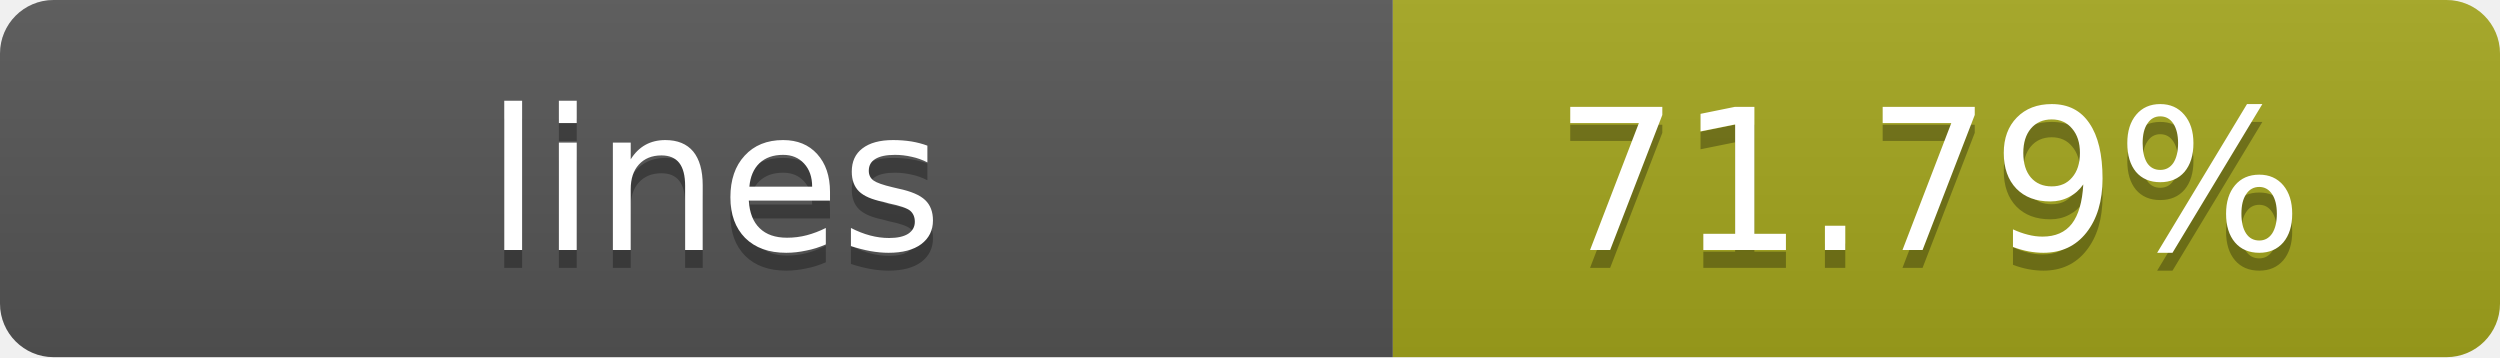
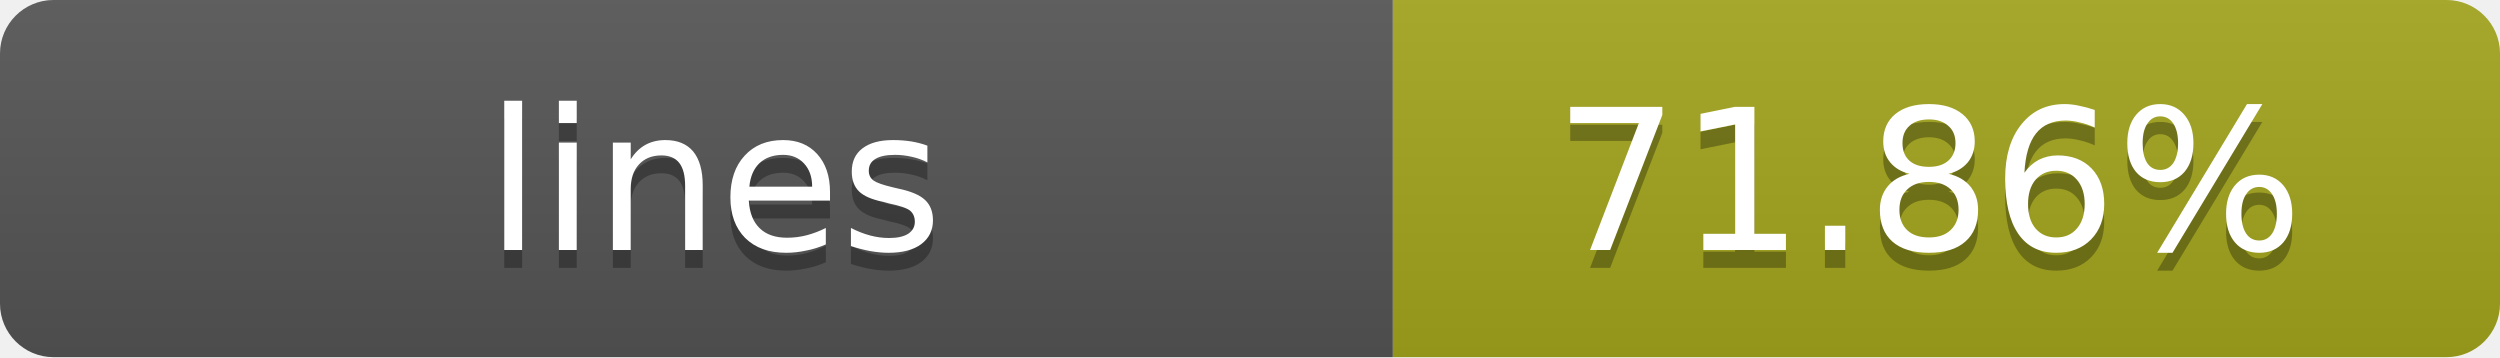
- <svg xmlns="http://www.w3.org/2000/svg" width="140" height="20" role="img" aria-label="lines: 71.79%">
+ <svg xmlns="http://www.w3.org/2000/svg" width="140" height="20" role="img" aria-label="lines: 71.86%">
  <linearGradient id="s" x2="0" y2="100%">
    <stop offset="0" stop-color="#bbb" stop-opacity=".1" />
    <stop offset="1" stop-opacity=".1" />
  </linearGradient>
  <clipPath id="r">
    <rect width="140" height="20" rx="3" fill="#fff" />
  </clipPath>
  <g clip-path="url(#r)">
    <rect width="78" height="20" fill="#555" />
    <rect x="78" width="62" height="20" fill="#a4a61d" />
    <rect width="140" height="20" fill="url(#s)" />
  </g>
  <g fill="#fff" text-anchor="middle" font-family="Verdana,Geneva,DejaVu Sans,sans-serif" text-rendering="geometricPrecision" font-size="11">
    <text x="40" y="15" fill="#010101" fill-opacity=".3">lines</text>
    <text x="40" y="14">lines</text>
-     <text x="108" y="15" fill="#010101" fill-opacity=".3">71.79%</text>
-     <text x="108" y="14">71.79%</text>
+     <text x="108" y="15" fill="#010101" fill-opacity=".3">71.86%</text>
+     <text x="108" y="14">71.86%</text>
  </g>
</svg>
